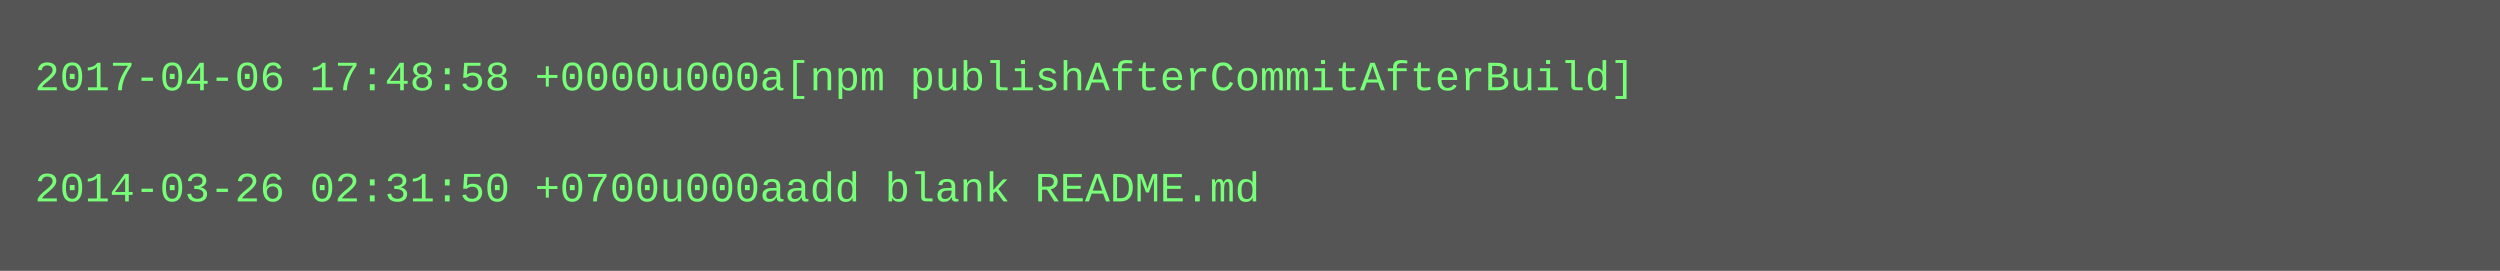
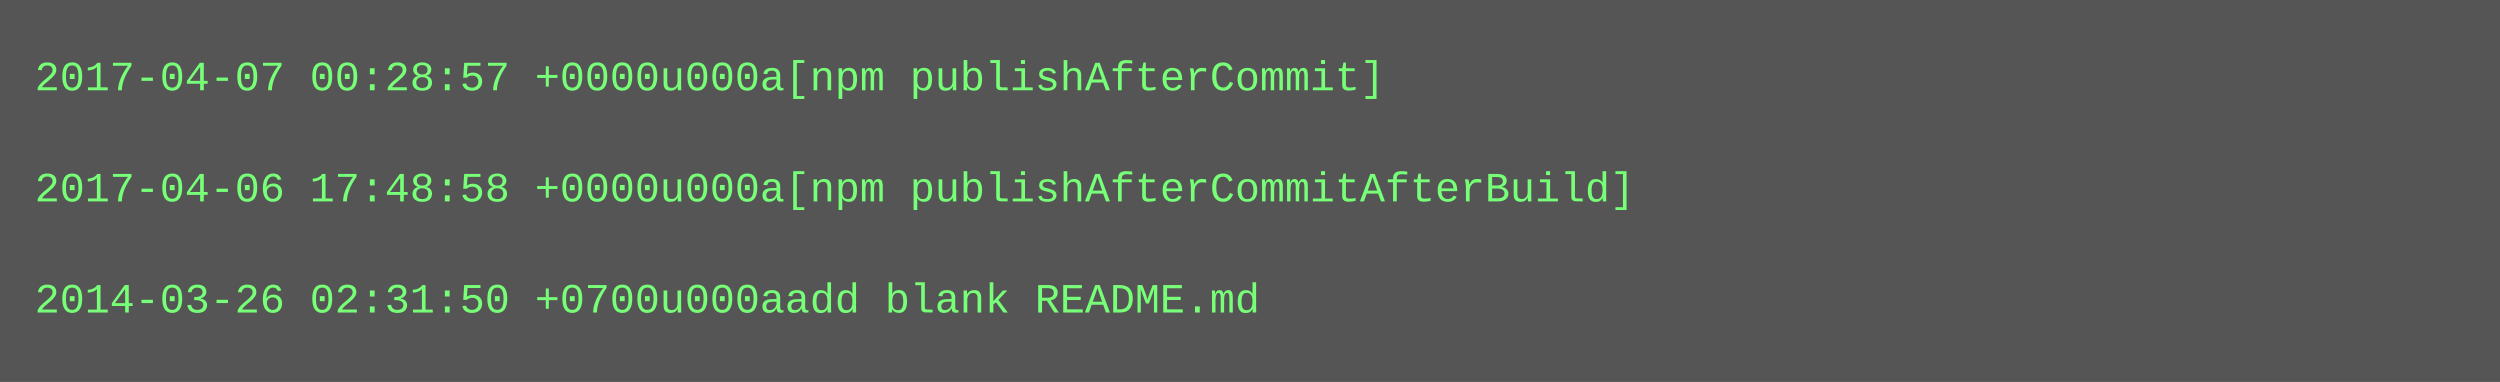
- <svg xmlns="http://www.w3.org/2000/svg" height="78" width="720">
-   <rect height="78" fill="#555" width="720" />
+ <svg xmlns="http://www.w3.org/2000/svg" height="110" width="720">
+   <rect height="110" fill="#555" width="720" />
  <text fill="#7f7" font-family="Courier New" font-size="12" xml:space="preserve">
-     <tspan x="10" y="26">2017-04-06 17:48:58 +0000u000a[npm publishAfterCommitAfterBuild]</tspan>
+     <tspan x="10" y="26">2017-04-07 00:28:57 +0000u000a[npm publishAfterCommit]</tspan>
    <tspan x="10" y="42" />
-     <tspan x="10" y="58">2014-03-26 02:31:50 +0700u000aadd blank README.md</tspan>
+     <tspan x="10" y="58">2017-04-06 17:48:58 +0000u000a[npm publishAfterCommitAfterBuild]</tspan>
+     <tspan x="10" y="74" />
+     <tspan x="10" y="90">2014-03-26 02:31:50 +0700u000aadd blank README.md</tspan>
  </text>
</svg>
